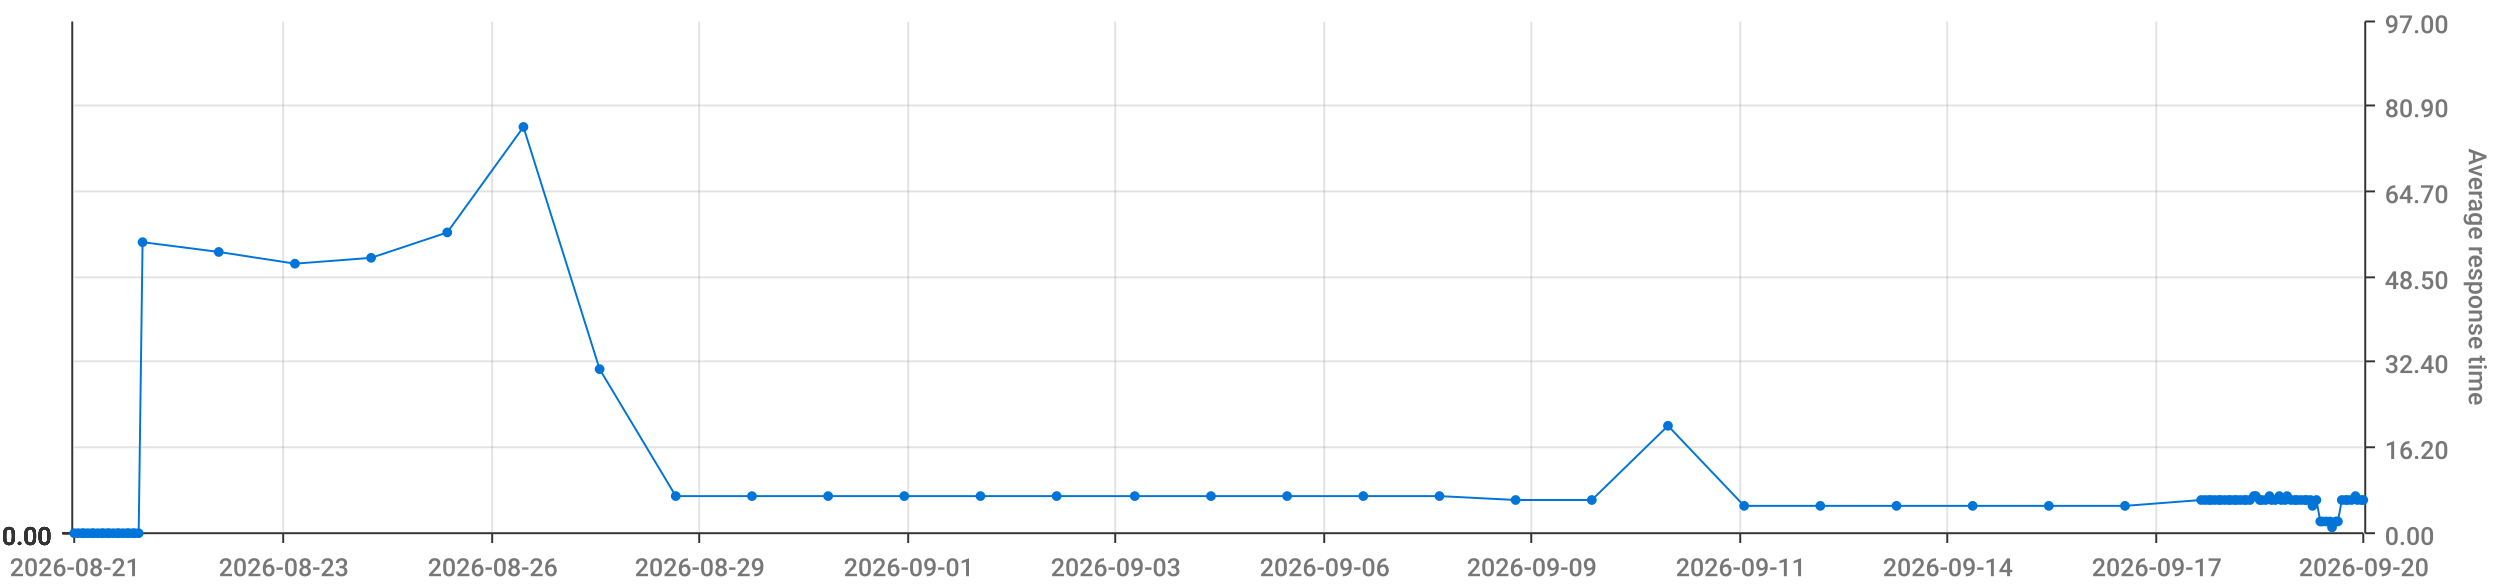
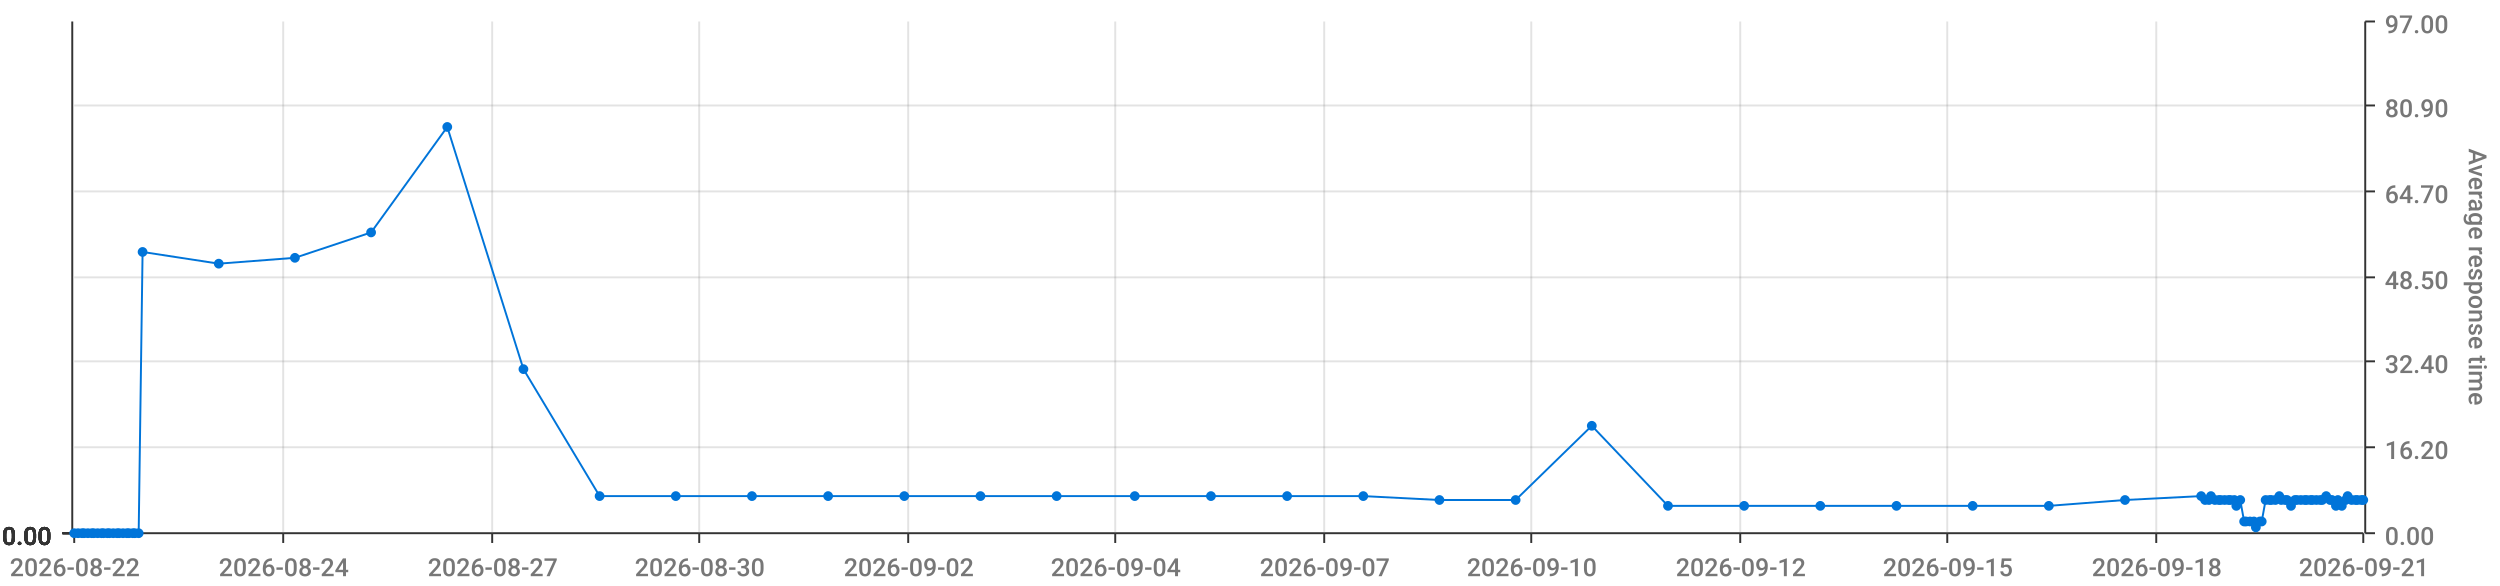
<svg xmlns="http://www.w3.org/2000/svg" viewBox="0 0 1280 300">
  <path d="M 0 0 L 1280 0 L 1280 300 L 0 300 L 0 0" style="stroke-width:0;stroke:rgba(255,255,255,1.0);fill:rgba(255,255,255,0.0)" />
  <path d="M 38 11 L 1210 11 L 1210 273 L 38 273 L 38 11" style="stroke-width:0;stroke:rgba(255,255,255,1.0);fill:rgba(255,255,255,0.0)" />
  <path d="M 38 273 L 1210 273" style="stroke-width:1;stroke:rgba(51,51,51,1.0);fill:rgba(255,255,255,0.0)" />
  <path d="M 38 273 L 38 278" style="stroke-width:1;stroke:rgba(51,51,51,1.0);fill:rgba(255,255,255,0.0)" />
-   <text x="5" y="295" style="stroke-width:0;stroke:none;fill:rgba(119,119,119,1.0);font-size:12.8px;font-family:'Roboto Medium',sans-serif">2026-08-21</text>
+   <text x="5" y="295" style="stroke-width:0;stroke:none;fill:rgba(119,119,119,1.0);font-size:12.8px;font-family:'Roboto Medium',sans-serif">2026-08-22</text>
  <path d="M 145 273 L 145 278" style="stroke-width:1;stroke:rgba(51,51,51,1.0);fill:rgba(255,255,255,0.0)" />
-   <text x="112" y="295" style="stroke-width:0;stroke:none;fill:rgba(119,119,119,1.0);font-size:12.8px;font-family:'Roboto Medium',sans-serif">2026-08-23</text>
+   <text x="112" y="295" style="stroke-width:0;stroke:none;fill:rgba(119,119,119,1.0);font-size:12.8px;font-family:'Roboto Medium',sans-serif">2026-08-24</text>
  <path d="M 252 273 L 252 278" style="stroke-width:1;stroke:rgba(51,51,51,1.0);fill:rgba(255,255,255,0.0)" />
-   <text x="219" y="295" style="stroke-width:0;stroke:none;fill:rgba(119,119,119,1.0);font-size:12.8px;font-family:'Roboto Medium',sans-serif">2026-08-26</text>
+   <text x="219" y="295" style="stroke-width:0;stroke:none;fill:rgba(119,119,119,1.0);font-size:12.8px;font-family:'Roboto Medium',sans-serif">2026-08-27</text>
  <path d="M 358 273 L 358 278" style="stroke-width:1;stroke:rgba(51,51,51,1.0);fill:rgba(255,255,255,0.0)" />
-   <text x="325" y="295" style="stroke-width:0;stroke:none;fill:rgba(119,119,119,1.0);font-size:12.8px;font-family:'Roboto Medium',sans-serif">2026-08-29</text>
+   <text x="325" y="295" style="stroke-width:0;stroke:none;fill:rgba(119,119,119,1.0);font-size:12.8px;font-family:'Roboto Medium',sans-serif">2026-08-30</text>
  <path d="M 465 273 L 465 278" style="stroke-width:1;stroke:rgba(51,51,51,1.0);fill:rgba(255,255,255,0.0)" />
-   <text x="432" y="295" style="stroke-width:0;stroke:none;fill:rgba(119,119,119,1.0);font-size:12.8px;font-family:'Roboto Medium',sans-serif">2026-09-01</text>
+   <text x="432" y="295" style="stroke-width:0;stroke:none;fill:rgba(119,119,119,1.0);font-size:12.8px;font-family:'Roboto Medium',sans-serif">2026-09-02</text>
  <path d="M 571 273 L 571 278" style="stroke-width:1;stroke:rgba(51,51,51,1.0);fill:rgba(255,255,255,0.0)" />
-   <text x="538" y="295" style="stroke-width:0;stroke:none;fill:rgba(119,119,119,1.0);font-size:12.8px;font-family:'Roboto Medium',sans-serif">2026-09-03</text>
+   <text x="538" y="295" style="stroke-width:0;stroke:none;fill:rgba(119,119,119,1.0);font-size:12.8px;font-family:'Roboto Medium',sans-serif">2026-09-04</text>
  <path d="M 678 273 L 678 278" style="stroke-width:1;stroke:rgba(51,51,51,1.0);fill:rgba(255,255,255,0.0)" />
-   <text x="645" y="295" style="stroke-width:0;stroke:none;fill:rgba(119,119,119,1.0);font-size:12.8px;font-family:'Roboto Medium',sans-serif">2026-09-06</text>
+   <text x="645" y="295" style="stroke-width:0;stroke:none;fill:rgba(119,119,119,1.0);font-size:12.8px;font-family:'Roboto Medium',sans-serif">2026-09-07</text>
  <path d="M 784 273 L 784 278" style="stroke-width:1;stroke:rgba(51,51,51,1.0);fill:rgba(255,255,255,0.0)" />
-   <text x="751" y="295" style="stroke-width:0;stroke:none;fill:rgba(119,119,119,1.0);font-size:12.8px;font-family:'Roboto Medium',sans-serif">2026-09-09</text>
+   <text x="751" y="295" style="stroke-width:0;stroke:none;fill:rgba(119,119,119,1.0);font-size:12.8px;font-family:'Roboto Medium',sans-serif">2026-09-10</text>
  <path d="M 891 273 L 891 278" style="stroke-width:1;stroke:rgba(51,51,51,1.0);fill:rgba(255,255,255,0.0)" />
-   <text x="858" y="295" style="stroke-width:0;stroke:none;fill:rgba(119,119,119,1.0);font-size:12.8px;font-family:'Roboto Medium',sans-serif">2026-09-11</text>
+   <text x="858" y="295" style="stroke-width:0;stroke:none;fill:rgba(119,119,119,1.0);font-size:12.8px;font-family:'Roboto Medium',sans-serif">2026-09-12</text>
  <path d="M 997 273 L 997 278" style="stroke-width:1;stroke:rgba(51,51,51,1.0);fill:rgba(255,255,255,0.0)" />
-   <text x="964" y="295" style="stroke-width:0;stroke:none;fill:rgba(119,119,119,1.0);font-size:12.8px;font-family:'Roboto Medium',sans-serif">2026-09-14</text>
+   <text x="964" y="295" style="stroke-width:0;stroke:none;fill:rgba(119,119,119,1.0);font-size:12.8px;font-family:'Roboto Medium',sans-serif">2026-09-15</text>
  <path d="M 1104 273 L 1104 278" style="stroke-width:1;stroke:rgba(51,51,51,1.0);fill:rgba(255,255,255,0.0)" />
-   <text x="1071" y="295" style="stroke-width:0;stroke:none;fill:rgba(119,119,119,1.0);font-size:12.8px;font-family:'Roboto Medium',sans-serif">2026-09-17</text>
+   <text x="1071" y="295" style="stroke-width:0;stroke:none;fill:rgba(119,119,119,1.0);font-size:12.8px;font-family:'Roboto Medium',sans-serif">2026-09-18</text>
  <path d="M 1210 273 L 1210 278" style="stroke-width:1;stroke:rgba(51,51,51,1.0);fill:rgba(255,255,255,0.0)" />
-   <text x="1177" y="295" style="stroke-width:0;stroke:none;fill:rgba(119,119,119,1.0);font-size:12.8px;font-family:'Roboto Medium',sans-serif">2026-09-20</text>
+   <text x="1177" y="295" style="stroke-width:0;stroke:none;fill:rgba(119,119,119,1.0);font-size:12.8px;font-family:'Roboto Medium',sans-serif">2026-09-21</text>
  <path d="M 145 273 L 145 11" style="stroke-width:1;stroke:rgba(119,119,119,0.2);fill:none" />
  <path d="M 252 273 L 252 11" style="stroke-width:1;stroke:rgba(119,119,119,0.2);fill:none" />
  <path d="M 358 273 L 358 11" style="stroke-width:1;stroke:rgba(119,119,119,0.2);fill:none" />
  <path d="M 465 273 L 465 11" style="stroke-width:1;stroke:rgba(119,119,119,0.2);fill:none" />
  <path d="M 571 273 L 571 11" style="stroke-width:1;stroke:rgba(119,119,119,0.2);fill:none" />
  <path d="M 678 273 L 678 11" style="stroke-width:1;stroke:rgba(119,119,119,0.2);fill:none" />
  <path d="M 784 273 L 784 11" style="stroke-width:1;stroke:rgba(119,119,119,0.2);fill:none" />
  <path d="M 891 273 L 891 11" style="stroke-width:1;stroke:rgba(119,119,119,0.2);fill:none" />
  <path d="M 997 273 L 997 11" style="stroke-width:1;stroke:rgba(119,119,119,0.2);fill:none" />
  <path d="M 1104 273 L 1104 11" style="stroke-width:1;stroke:rgba(119,119,119,0.2);fill:none" />
  <path d="M 1211 273 L 1211 11" style="stroke-width:1;stroke:rgba(51,51,51,1.0);fill:rgba(255,255,255,0.0)" />
  <path d="M 1211 273 L 1216 273" style="stroke-width:1;stroke:rgba(51,51,51,1.0);fill:rgba(255,255,255,0.0)" />
  <text x="1221" y="279" style="stroke-width:0;stroke:none;fill:rgba(119,119,119,1.0);font-size:12.8px;font-family:'Roboto Medium',sans-serif">0.00</text>
  <path d="M 1211 229 L 1216 229" style="stroke-width:1;stroke:rgba(51,51,51,1.0);fill:rgba(255,255,255,0.0)" />
  <text x="1221" y="235" style="stroke-width:0;stroke:none;fill:rgba(119,119,119,1.0);font-size:12.8px;font-family:'Roboto Medium',sans-serif">16.20</text>
  <path d="M 1211 185 L 1216 185" style="stroke-width:1;stroke:rgba(51,51,51,1.0);fill:rgba(255,255,255,0.0)" />
  <text x="1221" y="191" style="stroke-width:0;stroke:none;fill:rgba(119,119,119,1.0);font-size:12.8px;font-family:'Roboto Medium',sans-serif">32.40</text>
  <path d="M 1211 142 L 1216 142" style="stroke-width:1;stroke:rgba(51,51,51,1.0);fill:rgba(255,255,255,0.0)" />
  <text x="1221" y="148" style="stroke-width:0;stroke:none;fill:rgba(119,119,119,1.0);font-size:12.8px;font-family:'Roboto Medium',sans-serif">48.50</text>
  <path d="M 1211 98 L 1216 98" style="stroke-width:1;stroke:rgba(51,51,51,1.0);fill:rgba(255,255,255,0.0)" />
  <text x="1221" y="104" style="stroke-width:0;stroke:none;fill:rgba(119,119,119,1.0);font-size:12.8px;font-family:'Roboto Medium',sans-serif">64.70</text>
  <path d="M 1211 54 L 1216 54" style="stroke-width:1;stroke:rgba(51,51,51,1.0);fill:rgba(255,255,255,0.0)" />
  <text x="1221" y="60" style="stroke-width:0;stroke:none;fill:rgba(119,119,119,1.0);font-size:12.8px;font-family:'Roboto Medium',sans-serif">80.90</text>
  <path d="M 1211 11 L 1216 11" style="stroke-width:1;stroke:rgba(51,51,51,1.0);fill:rgba(255,255,255,0.0)" />
  <text x="1221" y="17" style="stroke-width:0;stroke:none;fill:rgba(119,119,119,1.0);font-size:12.8px;font-family:'Roboto Medium',sans-serif">97.00</text>
  <text x="1264" y="76" style="stroke-width:0;stroke:none;fill:rgba(119,119,119,1.0);font-size:12.8px;font-family:'Roboto Medium',sans-serif" transform="rotate(90.00,1264,76)">Average response time</text>
  <path d="M 38 273 L 1210 273" style="stroke-width:0;stroke:rgba(255,255,255,0.0);fill:none" />
  <path d="M 38 229 L 1210 229" style="stroke-width:1;stroke:rgba(119,119,119,0.2);fill:none" />
  <path d="M 38 185 L 1210 185" style="stroke-width:1;stroke:rgba(119,119,119,0.2);fill:none" />
  <path d="M 38 142 L 1210 142" style="stroke-width:1;stroke:rgba(119,119,119,0.2);fill:none" />
  <path d="M 38 98 L 1210 98" style="stroke-width:1;stroke:rgba(119,119,119,0.2);fill:none" />
  <path d="M 38 54 L 1210 54" style="stroke-width:1;stroke:rgba(119,119,119,0.2);fill:none" />
  <path d="M 37 273 L 37 11" style="stroke-width:1;stroke:rgba(51,51,51,1.0);fill:rgba(255,255,255,0.0)" />
  <path d="M 37 273 L 32 273" style="stroke-width:1;stroke:rgba(51,51,51,1.0);fill:rgba(255,255,255,0.0)" />
  <text x="1" y="279" style="stroke-width:0;stroke:none;fill:rgba(51,51,51,1.0);font-size:12.8px;font-family:'Roboto Medium',sans-serif">0.00</text>
  <path d="M 37 273 L 32 273" style="stroke-width:1;stroke:rgba(51,51,51,1.0);fill:rgba(255,255,255,0.0)" />
  <text x="1" y="279" style="stroke-width:0;stroke:none;fill:rgba(51,51,51,1.0);font-size:12.8px;font-family:'Roboto Medium',sans-serif">0.00</text>
  <path d="M 37 273 L 32 273" style="stroke-width:1;stroke:rgba(51,51,51,1.0);fill:rgba(255,255,255,0.0)" />
  <text x="1" y="279" style="stroke-width:0;stroke:none;fill:rgba(51,51,51,1.0);font-size:12.8px;font-family:'Roboto Medium',sans-serif">0.00</text>
  <path d="M 37 273 L 32 273" style="stroke-width:1;stroke:rgba(51,51,51,1.0);fill:rgba(255,255,255,0.0)" />
  <text x="1" y="279" style="stroke-width:0;stroke:none;fill:rgba(51,51,51,1.0);font-size:12.8px;font-family:'Roboto Medium',sans-serif">0.00</text>
  <path d="M 37 273 L 32 273" style="stroke-width:1;stroke:rgba(51,51,51,1.0);fill:rgba(255,255,255,0.0)" />
  <text x="1" y="279" style="stroke-width:0;stroke:none;fill:rgba(51,51,51,1.0);font-size:12.8px;font-family:'Roboto Medium',sans-serif">0.00</text>
  <path d="M 37 273 L 32 273" style="stroke-width:1;stroke:rgba(51,51,51,1.0);fill:rgba(255,255,255,0.0)" />
  <text x="1" y="279" style="stroke-width:0;stroke:none;fill:rgba(51,51,51,1.0);font-size:12.8px;font-family:'Roboto Medium',sans-serif">0.00</text>
  <path d="M 37 273 L 32 273" style="stroke-width:1;stroke:rgba(51,51,51,1.0);fill:rgba(255,255,255,0.0)" />
  <text x="1" y="279" style="stroke-width:0;stroke:none;fill:rgba(51,51,51,1.0);font-size:12.8px;font-family:'Roboto Medium',sans-serif">0.00</text>
  <path d="M 38 273 L 1210 273" style="stroke-width:0;stroke:rgba(255,255,255,0.0);fill:none" />
  <path d="M 38 273 L 1210 273" style="stroke-width:0;stroke:rgba(255,255,255,0.0);fill:none" />
  <path d="M 38 273 L 1210 273" style="stroke-width:0;stroke:rgba(255,255,255,0.0);fill:none" />
  <path d="M 38 273 L 1210 273" style="stroke-width:0;stroke:rgba(255,255,255,0.0);fill:none" />
  <path d="M 38 273 L 1210 273" style="stroke-width:0;stroke:rgba(255,255,255,0.0);fill:none" />
  <path d="M 38 273 L 1210 273" style="stroke-width:0;stroke:rgba(255,255,255,0.0);fill:none" />
-   <path d="M 38 273 L 40 273 L 42 273 L 43 273 L 45 273 L 47 273 L 48 273 L 50 273 L 52 273 L 53 273 L 55 273 L 56 273 L 58 273 L 60 273 L 61 273 L 63 273 L 65 273 L 66 273 L 68 273 L 69 273 L 71 273 L 73 124 L 112 129 L 151 135 L 190 132 L 229 119 L 268 65 L 307 189 L 346 254 L 385 254 L 424 254 L 463 254 L 502 254 L 541 254 L 581 254 L 620 254 L 659 254 L 698 254 L 737 254 L 776 256 L 815 256 L 854 218 L 893 259 L 932 259 L 971 259 L 1010 259 L 1049 259 L 1088 259 L 1127 256 L 1129 256 L 1131 256 L 1132 256 L 1134 256 L 1136 256 L 1137 256 L 1139 256 L 1141 256 L 1142 256 L 1144 256 L 1145 256 L 1147 256 L 1149 256 L 1150 256 L 1152 256 L 1154 254 L 1155 254 L 1157 256 L 1158 256 L 1160 256 L 1162 254 L 1163 256 L 1165 256 L 1167 254 L 1168 256 L 1170 256 L 1171 254 L 1173 256 L 1175 256 L 1176 256 L 1178 256 L 1180 256 L 1181 256 L 1183 256 L 1184 259 L 1186 256 L 1188 267 L 1189 267 L 1191 267 L 1193 267 L 1194 270 L 1196 267 L 1197 267 L 1199 256 L 1201 256 L 1202 256 L 1204 256 L 1206 254 L 1207 256 L 1209 256 L 1210 256" style="stroke-width:1;stroke:rgba(0,116,217,1.0);fill:rgba(255,255,255,0.0)" />
+   <path d="M 38 273 L 40 273 L 42 273 L 43 273 L 45 273 L 47 273 L 48 273 L 50 273 L 52 273 L 53 273 L 55 273 L 56 273 L 58 273 L 60 273 L 61 273 L 63 273 L 65 273 L 66 273 L 68 273 L 69 273 L 71 273 L 73 129 L 112 135 L 151 132 L 190 119 L 229 65 L 268 189 L 307 254 L 346 254 L 385 254 L 424 254 L 463 254 L 502 254 L 541 254 L 581 254 L 620 254 L 659 254 L 698 254 L 737 256 L 776 256 L 815 218 L 854 259 L 893 259 L 932 259 L 971 259 L 1010 259 L 1049 259 L 1088 256 L 1127 254 L 1129 256 L 1131 256 L 1132 254 L 1134 256 L 1136 256 L 1137 256 L 1139 256 L 1141 256 L 1142 256 L 1144 256 L 1145 259 L 1147 256 L 1149 267 L 1150 267 L 1152 267 L 1154 267 L 1155 270 L 1157 267 L 1158 267 L 1160 256 L 1162 256 L 1163 256 L 1165 256 L 1167 254 L 1168 256 L 1170 256 L 1171 256 L 1173 259 L 1175 256 L 1176 256 L 1178 256 L 1180 256 L 1181 256 L 1183 256 L 1184 256 L 1186 256 L 1188 256 L 1189 256 L 1191 254 L 1193 256 L 1194 256 L 1196 259 L 1197 256 L 1199 259 L 1201 256 L 1202 254 L 1204 256 L 1206 256 L 1207 256 L 1209 256 L 1210 256" style="stroke-width:1;stroke:rgba(0,116,217,1.0);fill:rgba(255,255,255,0.0)" />
  <circle cx="38" cy="273" r="2" style="stroke-width:1;stroke:rgba(0,116,217,1.0);fill:rgba(0,116,217,1.0)" />
  <path d="" style="stroke-width:1;stroke:rgba(0,116,217,1.0);fill:rgba(0,116,217,1.0)" />
  <circle cx="40" cy="273" r="2" style="stroke-width:1;stroke:rgba(0,116,217,1.0);fill:rgba(0,116,217,1.0)" />
  <path d="" style="stroke-width:1;stroke:rgba(0,116,217,1.0);fill:rgba(0,116,217,1.0)" />
  <circle cx="42" cy="273" r="2" style="stroke-width:1;stroke:rgba(0,116,217,1.0);fill:rgba(0,116,217,1.0)" />
  <path d="" style="stroke-width:1;stroke:rgba(0,116,217,1.0);fill:rgba(0,116,217,1.0)" />
  <circle cx="43" cy="273" r="2" style="stroke-width:1;stroke:rgba(0,116,217,1.0);fill:rgba(0,116,217,1.0)" />
  <path d="" style="stroke-width:1;stroke:rgba(0,116,217,1.0);fill:rgba(0,116,217,1.0)" />
  <circle cx="45" cy="273" r="2" style="stroke-width:1;stroke:rgba(0,116,217,1.0);fill:rgba(0,116,217,1.0)" />
  <path d="" style="stroke-width:1;stroke:rgba(0,116,217,1.0);fill:rgba(0,116,217,1.0)" />
  <circle cx="47" cy="273" r="2" style="stroke-width:1;stroke:rgba(0,116,217,1.0);fill:rgba(0,116,217,1.0)" />
  <path d="" style="stroke-width:1;stroke:rgba(0,116,217,1.0);fill:rgba(0,116,217,1.0)" />
  <circle cx="48" cy="273" r="2" style="stroke-width:1;stroke:rgba(0,116,217,1.0);fill:rgba(0,116,217,1.0)" />
  <path d="" style="stroke-width:1;stroke:rgba(0,116,217,1.0);fill:rgba(0,116,217,1.0)" />
  <circle cx="50" cy="273" r="2" style="stroke-width:1;stroke:rgba(0,116,217,1.0);fill:rgba(0,116,217,1.0)" />
  <path d="" style="stroke-width:1;stroke:rgba(0,116,217,1.0);fill:rgba(0,116,217,1.0)" />
  <circle cx="52" cy="273" r="2" style="stroke-width:1;stroke:rgba(0,116,217,1.0);fill:rgba(0,116,217,1.0)" />
  <path d="" style="stroke-width:1;stroke:rgba(0,116,217,1.0);fill:rgba(0,116,217,1.0)" />
  <circle cx="53" cy="273" r="2" style="stroke-width:1;stroke:rgba(0,116,217,1.0);fill:rgba(0,116,217,1.0)" />
  <path d="" style="stroke-width:1;stroke:rgba(0,116,217,1.0);fill:rgba(0,116,217,1.0)" />
  <circle cx="55" cy="273" r="2" style="stroke-width:1;stroke:rgba(0,116,217,1.0);fill:rgba(0,116,217,1.0)" />
  <path d="" style="stroke-width:1;stroke:rgba(0,116,217,1.0);fill:rgba(0,116,217,1.0)" />
  <circle cx="56" cy="273" r="2" style="stroke-width:1;stroke:rgba(0,116,217,1.0);fill:rgba(0,116,217,1.0)" />
  <path d="" style="stroke-width:1;stroke:rgba(0,116,217,1.0);fill:rgba(0,116,217,1.0)" />
  <circle cx="58" cy="273" r="2" style="stroke-width:1;stroke:rgba(0,116,217,1.0);fill:rgba(0,116,217,1.0)" />
  <path d="" style="stroke-width:1;stroke:rgba(0,116,217,1.0);fill:rgba(0,116,217,1.0)" />
  <circle cx="60" cy="273" r="2" style="stroke-width:1;stroke:rgba(0,116,217,1.0);fill:rgba(0,116,217,1.0)" />
  <path d="" style="stroke-width:1;stroke:rgba(0,116,217,1.0);fill:rgba(0,116,217,1.0)" />
  <circle cx="61" cy="273" r="2" style="stroke-width:1;stroke:rgba(0,116,217,1.0);fill:rgba(0,116,217,1.0)" />
  <path d="" style="stroke-width:1;stroke:rgba(0,116,217,1.0);fill:rgba(0,116,217,1.0)" />
  <circle cx="63" cy="273" r="2" style="stroke-width:1;stroke:rgba(0,116,217,1.0);fill:rgba(0,116,217,1.0)" />
  <path d="" style="stroke-width:1;stroke:rgba(0,116,217,1.0);fill:rgba(0,116,217,1.0)" />
  <circle cx="65" cy="273" r="2" style="stroke-width:1;stroke:rgba(0,116,217,1.0);fill:rgba(0,116,217,1.0)" />
  <path d="" style="stroke-width:1;stroke:rgba(0,116,217,1.0);fill:rgba(0,116,217,1.0)" />
  <circle cx="66" cy="273" r="2" style="stroke-width:1;stroke:rgba(0,116,217,1.0);fill:rgba(0,116,217,1.0)" />
  <path d="" style="stroke-width:1;stroke:rgba(0,116,217,1.0);fill:rgba(0,116,217,1.0)" />
  <circle cx="68" cy="273" r="2" style="stroke-width:1;stroke:rgba(0,116,217,1.0);fill:rgba(0,116,217,1.0)" />
  <path d="" style="stroke-width:1;stroke:rgba(0,116,217,1.0);fill:rgba(0,116,217,1.0)" />
  <circle cx="69" cy="273" r="2" style="stroke-width:1;stroke:rgba(0,116,217,1.0);fill:rgba(0,116,217,1.0)" />
  <path d="" style="stroke-width:1;stroke:rgba(0,116,217,1.0);fill:rgba(0,116,217,1.0)" />
  <circle cx="71" cy="273" r="2" style="stroke-width:1;stroke:rgba(0,116,217,1.0);fill:rgba(0,116,217,1.0)" />
  <path d="" style="stroke-width:1;stroke:rgba(0,116,217,1.0);fill:rgba(0,116,217,1.0)" />
-   <circle cx="73" cy="124" r="2" style="stroke-width:1;stroke:rgba(0,116,217,1.0);fill:rgba(0,116,217,1.0)" />
-   <path d="" style="stroke-width:1;stroke:rgba(0,116,217,1.0);fill:rgba(0,116,217,1.0)" />
-   <circle cx="112" cy="129" r="2" style="stroke-width:1;stroke:rgba(0,116,217,1.0);fill:rgba(0,116,217,1.0)" />
-   <path d="" style="stroke-width:1;stroke:rgba(0,116,217,1.0);fill:rgba(0,116,217,1.0)" />
-   <circle cx="151" cy="135" r="2" style="stroke-width:1;stroke:rgba(0,116,217,1.0);fill:rgba(0,116,217,1.0)" />
-   <path d="" style="stroke-width:1;stroke:rgba(0,116,217,1.0);fill:rgba(0,116,217,1.0)" />
-   <circle cx="190" cy="132" r="2" style="stroke-width:1;stroke:rgba(0,116,217,1.0);fill:rgba(0,116,217,1.0)" />
-   <path d="" style="stroke-width:1;stroke:rgba(0,116,217,1.0);fill:rgba(0,116,217,1.0)" />
-   <circle cx="229" cy="119" r="2" style="stroke-width:1;stroke:rgba(0,116,217,1.0);fill:rgba(0,116,217,1.0)" />
-   <path d="" style="stroke-width:1;stroke:rgba(0,116,217,1.0);fill:rgba(0,116,217,1.0)" />
-   <circle cx="268" cy="65" r="2" style="stroke-width:1;stroke:rgba(0,116,217,1.0);fill:rgba(0,116,217,1.0)" />
-   <path d="" style="stroke-width:1;stroke:rgba(0,116,217,1.0);fill:rgba(0,116,217,1.0)" />
-   <circle cx="307" cy="189" r="2" style="stroke-width:1;stroke:rgba(0,116,217,1.0);fill:rgba(0,116,217,1.0)" />
+   <circle cx="73" cy="129" r="2" style="stroke-width:1;stroke:rgba(0,116,217,1.0);fill:rgba(0,116,217,1.0)" />
+   <path d="" style="stroke-width:1;stroke:rgba(0,116,217,1.0);fill:rgba(0,116,217,1.0)" />
+   <circle cx="112" cy="135" r="2" style="stroke-width:1;stroke:rgba(0,116,217,1.0);fill:rgba(0,116,217,1.0)" />
+   <path d="" style="stroke-width:1;stroke:rgba(0,116,217,1.0);fill:rgba(0,116,217,1.0)" />
+   <circle cx="151" cy="132" r="2" style="stroke-width:1;stroke:rgba(0,116,217,1.0);fill:rgba(0,116,217,1.0)" />
+   <path d="" style="stroke-width:1;stroke:rgba(0,116,217,1.0);fill:rgba(0,116,217,1.0)" />
+   <circle cx="190" cy="119" r="2" style="stroke-width:1;stroke:rgba(0,116,217,1.0);fill:rgba(0,116,217,1.0)" />
+   <path d="" style="stroke-width:1;stroke:rgba(0,116,217,1.0);fill:rgba(0,116,217,1.0)" />
+   <circle cx="229" cy="65" r="2" style="stroke-width:1;stroke:rgba(0,116,217,1.0);fill:rgba(0,116,217,1.0)" />
+   <path d="" style="stroke-width:1;stroke:rgba(0,116,217,1.0);fill:rgba(0,116,217,1.0)" />
+   <circle cx="268" cy="189" r="2" style="stroke-width:1;stroke:rgba(0,116,217,1.0);fill:rgba(0,116,217,1.0)" />
+   <path d="" style="stroke-width:1;stroke:rgba(0,116,217,1.0);fill:rgba(0,116,217,1.0)" />
+   <circle cx="307" cy="254" r="2" style="stroke-width:1;stroke:rgba(0,116,217,1.0);fill:rgba(0,116,217,1.0)" />
  <path d="" style="stroke-width:1;stroke:rgba(0,116,217,1.0);fill:rgba(0,116,217,1.0)" />
  <circle cx="346" cy="254" r="2" style="stroke-width:1;stroke:rgba(0,116,217,1.0);fill:rgba(0,116,217,1.0)" />
  <path d="" style="stroke-width:1;stroke:rgba(0,116,217,1.0);fill:rgba(0,116,217,1.0)" />
  <circle cx="385" cy="254" r="2" style="stroke-width:1;stroke:rgba(0,116,217,1.0);fill:rgba(0,116,217,1.0)" />
  <path d="" style="stroke-width:1;stroke:rgba(0,116,217,1.0);fill:rgba(0,116,217,1.0)" />
  <circle cx="424" cy="254" r="2" style="stroke-width:1;stroke:rgba(0,116,217,1.0);fill:rgba(0,116,217,1.0)" />
  <path d="" style="stroke-width:1;stroke:rgba(0,116,217,1.0);fill:rgba(0,116,217,1.0)" />
  <circle cx="463" cy="254" r="2" style="stroke-width:1;stroke:rgba(0,116,217,1.0);fill:rgba(0,116,217,1.0)" />
  <path d="" style="stroke-width:1;stroke:rgba(0,116,217,1.0);fill:rgba(0,116,217,1.0)" />
  <circle cx="502" cy="254" r="2" style="stroke-width:1;stroke:rgba(0,116,217,1.0);fill:rgba(0,116,217,1.0)" />
  <path d="" style="stroke-width:1;stroke:rgba(0,116,217,1.0);fill:rgba(0,116,217,1.0)" />
  <circle cx="541" cy="254" r="2" style="stroke-width:1;stroke:rgba(0,116,217,1.0);fill:rgba(0,116,217,1.0)" />
  <path d="" style="stroke-width:1;stroke:rgba(0,116,217,1.0);fill:rgba(0,116,217,1.0)" />
  <circle cx="581" cy="254" r="2" style="stroke-width:1;stroke:rgba(0,116,217,1.0);fill:rgba(0,116,217,1.0)" />
  <path d="" style="stroke-width:1;stroke:rgba(0,116,217,1.0);fill:rgba(0,116,217,1.0)" />
  <circle cx="620" cy="254" r="2" style="stroke-width:1;stroke:rgba(0,116,217,1.0);fill:rgba(0,116,217,1.0)" />
  <path d="" style="stroke-width:1;stroke:rgba(0,116,217,1.0);fill:rgba(0,116,217,1.0)" />
  <circle cx="659" cy="254" r="2" style="stroke-width:1;stroke:rgba(0,116,217,1.0);fill:rgba(0,116,217,1.0)" />
  <path d="" style="stroke-width:1;stroke:rgba(0,116,217,1.0);fill:rgba(0,116,217,1.0)" />
  <circle cx="698" cy="254" r="2" style="stroke-width:1;stroke:rgba(0,116,217,1.0);fill:rgba(0,116,217,1.0)" />
  <path d="" style="stroke-width:1;stroke:rgba(0,116,217,1.0);fill:rgba(0,116,217,1.0)" />
-   <circle cx="737" cy="254" r="2" style="stroke-width:1;stroke:rgba(0,116,217,1.0);fill:rgba(0,116,217,1.0)" />
+   <circle cx="737" cy="256" r="2" style="stroke-width:1;stroke:rgba(0,116,217,1.0);fill:rgba(0,116,217,1.0)" />
  <path d="" style="stroke-width:1;stroke:rgba(0,116,217,1.0);fill:rgba(0,116,217,1.0)" />
  <circle cx="776" cy="256" r="2" style="stroke-width:1;stroke:rgba(0,116,217,1.0);fill:rgba(0,116,217,1.0)" />
  <path d="" style="stroke-width:1;stroke:rgba(0,116,217,1.0);fill:rgba(0,116,217,1.0)" />
-   <circle cx="815" cy="256" r="2" style="stroke-width:1;stroke:rgba(0,116,217,1.0);fill:rgba(0,116,217,1.0)" />
-   <path d="" style="stroke-width:1;stroke:rgba(0,116,217,1.0);fill:rgba(0,116,217,1.0)" />
-   <circle cx="854" cy="218" r="2" style="stroke-width:1;stroke:rgba(0,116,217,1.0);fill:rgba(0,116,217,1.0)" />
+   <circle cx="815" cy="218" r="2" style="stroke-width:1;stroke:rgba(0,116,217,1.0);fill:rgba(0,116,217,1.0)" />
+   <path d="" style="stroke-width:1;stroke:rgba(0,116,217,1.0);fill:rgba(0,116,217,1.0)" />
+   <circle cx="854" cy="259" r="2" style="stroke-width:1;stroke:rgba(0,116,217,1.0);fill:rgba(0,116,217,1.0)" />
  <path d="" style="stroke-width:1;stroke:rgba(0,116,217,1.0);fill:rgba(0,116,217,1.0)" />
  <circle cx="893" cy="259" r="2" style="stroke-width:1;stroke:rgba(0,116,217,1.0);fill:rgba(0,116,217,1.0)" />
  <path d="" style="stroke-width:1;stroke:rgba(0,116,217,1.0);fill:rgba(0,116,217,1.0)" />
  <circle cx="932" cy="259" r="2" style="stroke-width:1;stroke:rgba(0,116,217,1.0);fill:rgba(0,116,217,1.0)" />
  <path d="" style="stroke-width:1;stroke:rgba(0,116,217,1.0);fill:rgba(0,116,217,1.0)" />
  <circle cx="971" cy="259" r="2" style="stroke-width:1;stroke:rgba(0,116,217,1.0);fill:rgba(0,116,217,1.0)" />
  <path d="" style="stroke-width:1;stroke:rgba(0,116,217,1.0);fill:rgba(0,116,217,1.0)" />
  <circle cx="1010" cy="259" r="2" style="stroke-width:1;stroke:rgba(0,116,217,1.0);fill:rgba(0,116,217,1.0)" />
  <path d="" style="stroke-width:1;stroke:rgba(0,116,217,1.0);fill:rgba(0,116,217,1.0)" />
  <circle cx="1049" cy="259" r="2" style="stroke-width:1;stroke:rgba(0,116,217,1.0);fill:rgba(0,116,217,1.0)" />
  <path d="" style="stroke-width:1;stroke:rgba(0,116,217,1.0);fill:rgba(0,116,217,1.0)" />
-   <circle cx="1088" cy="259" r="2" style="stroke-width:1;stroke:rgba(0,116,217,1.0);fill:rgba(0,116,217,1.0)" />
-   <path d="" style="stroke-width:1;stroke:rgba(0,116,217,1.0);fill:rgba(0,116,217,1.0)" />
-   <circle cx="1127" cy="256" r="2" style="stroke-width:1;stroke:rgba(0,116,217,1.0);fill:rgba(0,116,217,1.0)" />
+   <circle cx="1088" cy="256" r="2" style="stroke-width:1;stroke:rgba(0,116,217,1.0);fill:rgba(0,116,217,1.0)" />
+   <path d="" style="stroke-width:1;stroke:rgba(0,116,217,1.0);fill:rgba(0,116,217,1.0)" />
+   <circle cx="1127" cy="254" r="2" style="stroke-width:1;stroke:rgba(0,116,217,1.0);fill:rgba(0,116,217,1.0)" />
  <path d="" style="stroke-width:1;stroke:rgba(0,116,217,1.0);fill:rgba(0,116,217,1.0)" />
  <circle cx="1129" cy="256" r="2" style="stroke-width:1;stroke:rgba(0,116,217,1.0);fill:rgba(0,116,217,1.0)" />
  <path d="" style="stroke-width:1;stroke:rgba(0,116,217,1.0);fill:rgba(0,116,217,1.0)" />
  <circle cx="1131" cy="256" r="2" style="stroke-width:1;stroke:rgba(0,116,217,1.0);fill:rgba(0,116,217,1.0)" />
  <path d="" style="stroke-width:1;stroke:rgba(0,116,217,1.0);fill:rgba(0,116,217,1.0)" />
-   <circle cx="1132" cy="256" r="2" style="stroke-width:1;stroke:rgba(0,116,217,1.0);fill:rgba(0,116,217,1.0)" />
+   <circle cx="1132" cy="254" r="2" style="stroke-width:1;stroke:rgba(0,116,217,1.0);fill:rgba(0,116,217,1.0)" />
  <path d="" style="stroke-width:1;stroke:rgba(0,116,217,1.0);fill:rgba(0,116,217,1.0)" />
  <circle cx="1134" cy="256" r="2" style="stroke-width:1;stroke:rgba(0,116,217,1.0);fill:rgba(0,116,217,1.0)" />
  <path d="" style="stroke-width:1;stroke:rgba(0,116,217,1.0);fill:rgba(0,116,217,1.0)" />
  <circle cx="1136" cy="256" r="2" style="stroke-width:1;stroke:rgba(0,116,217,1.0);fill:rgba(0,116,217,1.0)" />
  <path d="" style="stroke-width:1;stroke:rgba(0,116,217,1.0);fill:rgba(0,116,217,1.0)" />
  <circle cx="1137" cy="256" r="2" style="stroke-width:1;stroke:rgba(0,116,217,1.0);fill:rgba(0,116,217,1.0)" />
  <path d="" style="stroke-width:1;stroke:rgba(0,116,217,1.0);fill:rgba(0,116,217,1.0)" />
  <circle cx="1139" cy="256" r="2" style="stroke-width:1;stroke:rgba(0,116,217,1.0);fill:rgba(0,116,217,1.0)" />
  <path d="" style="stroke-width:1;stroke:rgba(0,116,217,1.0);fill:rgba(0,116,217,1.0)" />
  <circle cx="1141" cy="256" r="2" style="stroke-width:1;stroke:rgba(0,116,217,1.0);fill:rgba(0,116,217,1.0)" />
  <path d="" style="stroke-width:1;stroke:rgba(0,116,217,1.0);fill:rgba(0,116,217,1.0)" />
  <circle cx="1142" cy="256" r="2" style="stroke-width:1;stroke:rgba(0,116,217,1.0);fill:rgba(0,116,217,1.0)" />
  <path d="" style="stroke-width:1;stroke:rgba(0,116,217,1.0);fill:rgba(0,116,217,1.0)" />
  <circle cx="1144" cy="256" r="2" style="stroke-width:1;stroke:rgba(0,116,217,1.0);fill:rgba(0,116,217,1.0)" />
  <path d="" style="stroke-width:1;stroke:rgba(0,116,217,1.0);fill:rgba(0,116,217,1.0)" />
-   <circle cx="1145" cy="256" r="2" style="stroke-width:1;stroke:rgba(0,116,217,1.0);fill:rgba(0,116,217,1.0)" />
+   <circle cx="1145" cy="259" r="2" style="stroke-width:1;stroke:rgba(0,116,217,1.0);fill:rgba(0,116,217,1.0)" />
  <path d="" style="stroke-width:1;stroke:rgba(0,116,217,1.0);fill:rgba(0,116,217,1.0)" />
  <circle cx="1147" cy="256" r="2" style="stroke-width:1;stroke:rgba(0,116,217,1.0);fill:rgba(0,116,217,1.0)" />
  <path d="" style="stroke-width:1;stroke:rgba(0,116,217,1.0);fill:rgba(0,116,217,1.0)" />
-   <circle cx="1149" cy="256" r="2" style="stroke-width:1;stroke:rgba(0,116,217,1.0);fill:rgba(0,116,217,1.0)" />
-   <path d="" style="stroke-width:1;stroke:rgba(0,116,217,1.0);fill:rgba(0,116,217,1.0)" />
-   <circle cx="1150" cy="256" r="2" style="stroke-width:1;stroke:rgba(0,116,217,1.0);fill:rgba(0,116,217,1.0)" />
-   <path d="" style="stroke-width:1;stroke:rgba(0,116,217,1.0);fill:rgba(0,116,217,1.0)" />
-   <circle cx="1152" cy="256" r="2" style="stroke-width:1;stroke:rgba(0,116,217,1.0);fill:rgba(0,116,217,1.0)" />
-   <path d="" style="stroke-width:1;stroke:rgba(0,116,217,1.0);fill:rgba(0,116,217,1.0)" />
-   <circle cx="1154" cy="254" r="2" style="stroke-width:1;stroke:rgba(0,116,217,1.0);fill:rgba(0,116,217,1.0)" />
-   <path d="" style="stroke-width:1;stroke:rgba(0,116,217,1.0);fill:rgba(0,116,217,1.0)" />
-   <circle cx="1155" cy="254" r="2" style="stroke-width:1;stroke:rgba(0,116,217,1.0);fill:rgba(0,116,217,1.0)" />
-   <path d="" style="stroke-width:1;stroke:rgba(0,116,217,1.0);fill:rgba(0,116,217,1.0)" />
-   <circle cx="1157" cy="256" r="2" style="stroke-width:1;stroke:rgba(0,116,217,1.0);fill:rgba(0,116,217,1.0)" />
-   <path d="" style="stroke-width:1;stroke:rgba(0,116,217,1.0);fill:rgba(0,116,217,1.0)" />
-   <circle cx="1158" cy="256" r="2" style="stroke-width:1;stroke:rgba(0,116,217,1.0);fill:rgba(0,116,217,1.0)" />
+   <circle cx="1149" cy="267" r="2" style="stroke-width:1;stroke:rgba(0,116,217,1.0);fill:rgba(0,116,217,1.0)" />
+   <path d="" style="stroke-width:1;stroke:rgba(0,116,217,1.0);fill:rgba(0,116,217,1.0)" />
+   <circle cx="1150" cy="267" r="2" style="stroke-width:1;stroke:rgba(0,116,217,1.0);fill:rgba(0,116,217,1.0)" />
+   <path d="" style="stroke-width:1;stroke:rgba(0,116,217,1.0);fill:rgba(0,116,217,1.0)" />
+   <circle cx="1152" cy="267" r="2" style="stroke-width:1;stroke:rgba(0,116,217,1.0);fill:rgba(0,116,217,1.0)" />
+   <path d="" style="stroke-width:1;stroke:rgba(0,116,217,1.0);fill:rgba(0,116,217,1.0)" />
+   <circle cx="1154" cy="267" r="2" style="stroke-width:1;stroke:rgba(0,116,217,1.0);fill:rgba(0,116,217,1.0)" />
+   <path d="" style="stroke-width:1;stroke:rgba(0,116,217,1.0);fill:rgba(0,116,217,1.0)" />
+   <circle cx="1155" cy="270" r="2" style="stroke-width:1;stroke:rgba(0,116,217,1.0);fill:rgba(0,116,217,1.0)" />
+   <path d="" style="stroke-width:1;stroke:rgba(0,116,217,1.0);fill:rgba(0,116,217,1.0)" />
+   <circle cx="1157" cy="267" r="2" style="stroke-width:1;stroke:rgba(0,116,217,1.0);fill:rgba(0,116,217,1.0)" />
+   <path d="" style="stroke-width:1;stroke:rgba(0,116,217,1.0);fill:rgba(0,116,217,1.0)" />
+   <circle cx="1158" cy="267" r="2" style="stroke-width:1;stroke:rgba(0,116,217,1.0);fill:rgba(0,116,217,1.0)" />
  <path d="" style="stroke-width:1;stroke:rgba(0,116,217,1.0);fill:rgba(0,116,217,1.0)" />
  <circle cx="1160" cy="256" r="2" style="stroke-width:1;stroke:rgba(0,116,217,1.0);fill:rgba(0,116,217,1.0)" />
  <path d="" style="stroke-width:1;stroke:rgba(0,116,217,1.0);fill:rgba(0,116,217,1.0)" />
-   <circle cx="1162" cy="254" r="2" style="stroke-width:1;stroke:rgba(0,116,217,1.0);fill:rgba(0,116,217,1.0)" />
+   <circle cx="1162" cy="256" r="2" style="stroke-width:1;stroke:rgba(0,116,217,1.0);fill:rgba(0,116,217,1.0)" />
  <path d="" style="stroke-width:1;stroke:rgba(0,116,217,1.0);fill:rgba(0,116,217,1.0)" />
  <circle cx="1163" cy="256" r="2" style="stroke-width:1;stroke:rgba(0,116,217,1.0);fill:rgba(0,116,217,1.0)" />
  <path d="" style="stroke-width:1;stroke:rgba(0,116,217,1.0);fill:rgba(0,116,217,1.0)" />
  <circle cx="1165" cy="256" r="2" style="stroke-width:1;stroke:rgba(0,116,217,1.0);fill:rgba(0,116,217,1.0)" />
  <path d="" style="stroke-width:1;stroke:rgba(0,116,217,1.0);fill:rgba(0,116,217,1.0)" />
  <circle cx="1167" cy="254" r="2" style="stroke-width:1;stroke:rgba(0,116,217,1.0);fill:rgba(0,116,217,1.0)" />
  <path d="" style="stroke-width:1;stroke:rgba(0,116,217,1.0);fill:rgba(0,116,217,1.0)" />
  <circle cx="1168" cy="256" r="2" style="stroke-width:1;stroke:rgba(0,116,217,1.0);fill:rgba(0,116,217,1.0)" />
  <path d="" style="stroke-width:1;stroke:rgba(0,116,217,1.0);fill:rgba(0,116,217,1.0)" />
  <circle cx="1170" cy="256" r="2" style="stroke-width:1;stroke:rgba(0,116,217,1.0);fill:rgba(0,116,217,1.0)" />
  <path d="" style="stroke-width:1;stroke:rgba(0,116,217,1.0);fill:rgba(0,116,217,1.0)" />
-   <circle cx="1171" cy="254" r="2" style="stroke-width:1;stroke:rgba(0,116,217,1.0);fill:rgba(0,116,217,1.0)" />
-   <path d="" style="stroke-width:1;stroke:rgba(0,116,217,1.0);fill:rgba(0,116,217,1.0)" />
-   <circle cx="1173" cy="256" r="2" style="stroke-width:1;stroke:rgba(0,116,217,1.0);fill:rgba(0,116,217,1.0)" />
+   <circle cx="1171" cy="256" r="2" style="stroke-width:1;stroke:rgba(0,116,217,1.0);fill:rgba(0,116,217,1.0)" />
+   <path d="" style="stroke-width:1;stroke:rgba(0,116,217,1.0);fill:rgba(0,116,217,1.0)" />
+   <circle cx="1173" cy="259" r="2" style="stroke-width:1;stroke:rgba(0,116,217,1.0);fill:rgba(0,116,217,1.0)" />
  <path d="" style="stroke-width:1;stroke:rgba(0,116,217,1.0);fill:rgba(0,116,217,1.0)" />
  <circle cx="1175" cy="256" r="2" style="stroke-width:1;stroke:rgba(0,116,217,1.0);fill:rgba(0,116,217,1.0)" />
  <path d="" style="stroke-width:1;stroke:rgba(0,116,217,1.0);fill:rgba(0,116,217,1.0)" />
  <circle cx="1176" cy="256" r="2" style="stroke-width:1;stroke:rgba(0,116,217,1.0);fill:rgba(0,116,217,1.0)" />
  <path d="" style="stroke-width:1;stroke:rgba(0,116,217,1.0);fill:rgba(0,116,217,1.0)" />
  <circle cx="1178" cy="256" r="2" style="stroke-width:1;stroke:rgba(0,116,217,1.0);fill:rgba(0,116,217,1.0)" />
  <path d="" style="stroke-width:1;stroke:rgba(0,116,217,1.0);fill:rgba(0,116,217,1.0)" />
  <circle cx="1180" cy="256" r="2" style="stroke-width:1;stroke:rgba(0,116,217,1.0);fill:rgba(0,116,217,1.0)" />
  <path d="" style="stroke-width:1;stroke:rgba(0,116,217,1.0);fill:rgba(0,116,217,1.0)" />
  <circle cx="1181" cy="256" r="2" style="stroke-width:1;stroke:rgba(0,116,217,1.0);fill:rgba(0,116,217,1.0)" />
  <path d="" style="stroke-width:1;stroke:rgba(0,116,217,1.0);fill:rgba(0,116,217,1.0)" />
  <circle cx="1183" cy="256" r="2" style="stroke-width:1;stroke:rgba(0,116,217,1.0);fill:rgba(0,116,217,1.0)" />
  <path d="" style="stroke-width:1;stroke:rgba(0,116,217,1.0);fill:rgba(0,116,217,1.0)" />
-   <circle cx="1184" cy="259" r="2" style="stroke-width:1;stroke:rgba(0,116,217,1.0);fill:rgba(0,116,217,1.0)" />
+   <circle cx="1184" cy="256" r="2" style="stroke-width:1;stroke:rgba(0,116,217,1.0);fill:rgba(0,116,217,1.0)" />
  <path d="" style="stroke-width:1;stroke:rgba(0,116,217,1.0);fill:rgba(0,116,217,1.0)" />
  <circle cx="1186" cy="256" r="2" style="stroke-width:1;stroke:rgba(0,116,217,1.0);fill:rgba(0,116,217,1.0)" />
  <path d="" style="stroke-width:1;stroke:rgba(0,116,217,1.0);fill:rgba(0,116,217,1.0)" />
-   <circle cx="1188" cy="267" r="2" style="stroke-width:1;stroke:rgba(0,116,217,1.0);fill:rgba(0,116,217,1.0)" />
-   <path d="" style="stroke-width:1;stroke:rgba(0,116,217,1.0);fill:rgba(0,116,217,1.0)" />
-   <circle cx="1189" cy="267" r="2" style="stroke-width:1;stroke:rgba(0,116,217,1.0);fill:rgba(0,116,217,1.0)" />
-   <path d="" style="stroke-width:1;stroke:rgba(0,116,217,1.0);fill:rgba(0,116,217,1.0)" />
-   <circle cx="1191" cy="267" r="2" style="stroke-width:1;stroke:rgba(0,116,217,1.0);fill:rgba(0,116,217,1.0)" />
-   <path d="" style="stroke-width:1;stroke:rgba(0,116,217,1.0);fill:rgba(0,116,217,1.0)" />
-   <circle cx="1193" cy="267" r="2" style="stroke-width:1;stroke:rgba(0,116,217,1.0);fill:rgba(0,116,217,1.0)" />
-   <path d="" style="stroke-width:1;stroke:rgba(0,116,217,1.0);fill:rgba(0,116,217,1.0)" />
-   <circle cx="1194" cy="270" r="2" style="stroke-width:1;stroke:rgba(0,116,217,1.0);fill:rgba(0,116,217,1.0)" />
-   <path d="" style="stroke-width:1;stroke:rgba(0,116,217,1.0);fill:rgba(0,116,217,1.0)" />
-   <circle cx="1196" cy="267" r="2" style="stroke-width:1;stroke:rgba(0,116,217,1.0);fill:rgba(0,116,217,1.0)" />
-   <path d="" style="stroke-width:1;stroke:rgba(0,116,217,1.0);fill:rgba(0,116,217,1.0)" />
-   <circle cx="1197" cy="267" r="2" style="stroke-width:1;stroke:rgba(0,116,217,1.0);fill:rgba(0,116,217,1.0)" />
-   <path d="" style="stroke-width:1;stroke:rgba(0,116,217,1.0);fill:rgba(0,116,217,1.0)" />
-   <circle cx="1199" cy="256" r="2" style="stroke-width:1;stroke:rgba(0,116,217,1.0);fill:rgba(0,116,217,1.0)" />
+   <circle cx="1188" cy="256" r="2" style="stroke-width:1;stroke:rgba(0,116,217,1.0);fill:rgba(0,116,217,1.0)" />
+   <path d="" style="stroke-width:1;stroke:rgba(0,116,217,1.0);fill:rgba(0,116,217,1.0)" />
+   <circle cx="1189" cy="256" r="2" style="stroke-width:1;stroke:rgba(0,116,217,1.0);fill:rgba(0,116,217,1.0)" />
+   <path d="" style="stroke-width:1;stroke:rgba(0,116,217,1.0);fill:rgba(0,116,217,1.0)" />
+   <circle cx="1191" cy="254" r="2" style="stroke-width:1;stroke:rgba(0,116,217,1.0);fill:rgba(0,116,217,1.0)" />
+   <path d="" style="stroke-width:1;stroke:rgba(0,116,217,1.0);fill:rgba(0,116,217,1.0)" />
+   <circle cx="1193" cy="256" r="2" style="stroke-width:1;stroke:rgba(0,116,217,1.0);fill:rgba(0,116,217,1.0)" />
+   <path d="" style="stroke-width:1;stroke:rgba(0,116,217,1.0);fill:rgba(0,116,217,1.0)" />
+   <circle cx="1194" cy="256" r="2" style="stroke-width:1;stroke:rgba(0,116,217,1.0);fill:rgba(0,116,217,1.0)" />
+   <path d="" style="stroke-width:1;stroke:rgba(0,116,217,1.0);fill:rgba(0,116,217,1.0)" />
+   <circle cx="1196" cy="259" r="2" style="stroke-width:1;stroke:rgba(0,116,217,1.0);fill:rgba(0,116,217,1.0)" />
+   <path d="" style="stroke-width:1;stroke:rgba(0,116,217,1.0);fill:rgba(0,116,217,1.0)" />
+   <circle cx="1197" cy="256" r="2" style="stroke-width:1;stroke:rgba(0,116,217,1.0);fill:rgba(0,116,217,1.0)" />
+   <path d="" style="stroke-width:1;stroke:rgba(0,116,217,1.0);fill:rgba(0,116,217,1.0)" />
+   <circle cx="1199" cy="259" r="2" style="stroke-width:1;stroke:rgba(0,116,217,1.0);fill:rgba(0,116,217,1.0)" />
  <path d="" style="stroke-width:1;stroke:rgba(0,116,217,1.0);fill:rgba(0,116,217,1.0)" />
  <circle cx="1201" cy="256" r="2" style="stroke-width:1;stroke:rgba(0,116,217,1.0);fill:rgba(0,116,217,1.0)" />
  <path d="" style="stroke-width:1;stroke:rgba(0,116,217,1.0);fill:rgba(0,116,217,1.0)" />
-   <circle cx="1202" cy="256" r="2" style="stroke-width:1;stroke:rgba(0,116,217,1.0);fill:rgba(0,116,217,1.0)" />
+   <circle cx="1202" cy="254" r="2" style="stroke-width:1;stroke:rgba(0,116,217,1.0);fill:rgba(0,116,217,1.0)" />
  <path d="" style="stroke-width:1;stroke:rgba(0,116,217,1.0);fill:rgba(0,116,217,1.0)" />
  <circle cx="1204" cy="256" r="2" style="stroke-width:1;stroke:rgba(0,116,217,1.0);fill:rgba(0,116,217,1.0)" />
  <path d="" style="stroke-width:1;stroke:rgba(0,116,217,1.0);fill:rgba(0,116,217,1.0)" />
-   <circle cx="1206" cy="254" r="2" style="stroke-width:1;stroke:rgba(0,116,217,1.0);fill:rgba(0,116,217,1.0)" />
+   <circle cx="1206" cy="256" r="2" style="stroke-width:1;stroke:rgba(0,116,217,1.0);fill:rgba(0,116,217,1.0)" />
  <path d="" style="stroke-width:1;stroke:rgba(0,116,217,1.0);fill:rgba(0,116,217,1.0)" />
  <circle cx="1207" cy="256" r="2" style="stroke-width:1;stroke:rgba(0,116,217,1.0);fill:rgba(0,116,217,1.0)" />
  <path d="" style="stroke-width:1;stroke:rgba(0,116,217,1.0);fill:rgba(0,116,217,1.0)" />
  <circle cx="1209" cy="256" r="2" style="stroke-width:1;stroke:rgba(0,116,217,1.0);fill:rgba(0,116,217,1.0)" />
  <path d="" style="stroke-width:1;stroke:rgba(0,116,217,1.0);fill:rgba(0,116,217,1.0)" />
  <circle cx="1210" cy="256" r="2" style="stroke-width:1;stroke:rgba(0,116,217,1.0);fill:rgba(0,116,217,1.0)" />
  <path d="" style="stroke-width:1;stroke:rgba(0,116,217,1.0);fill:rgba(0,116,217,1.0)" />
</svg>
